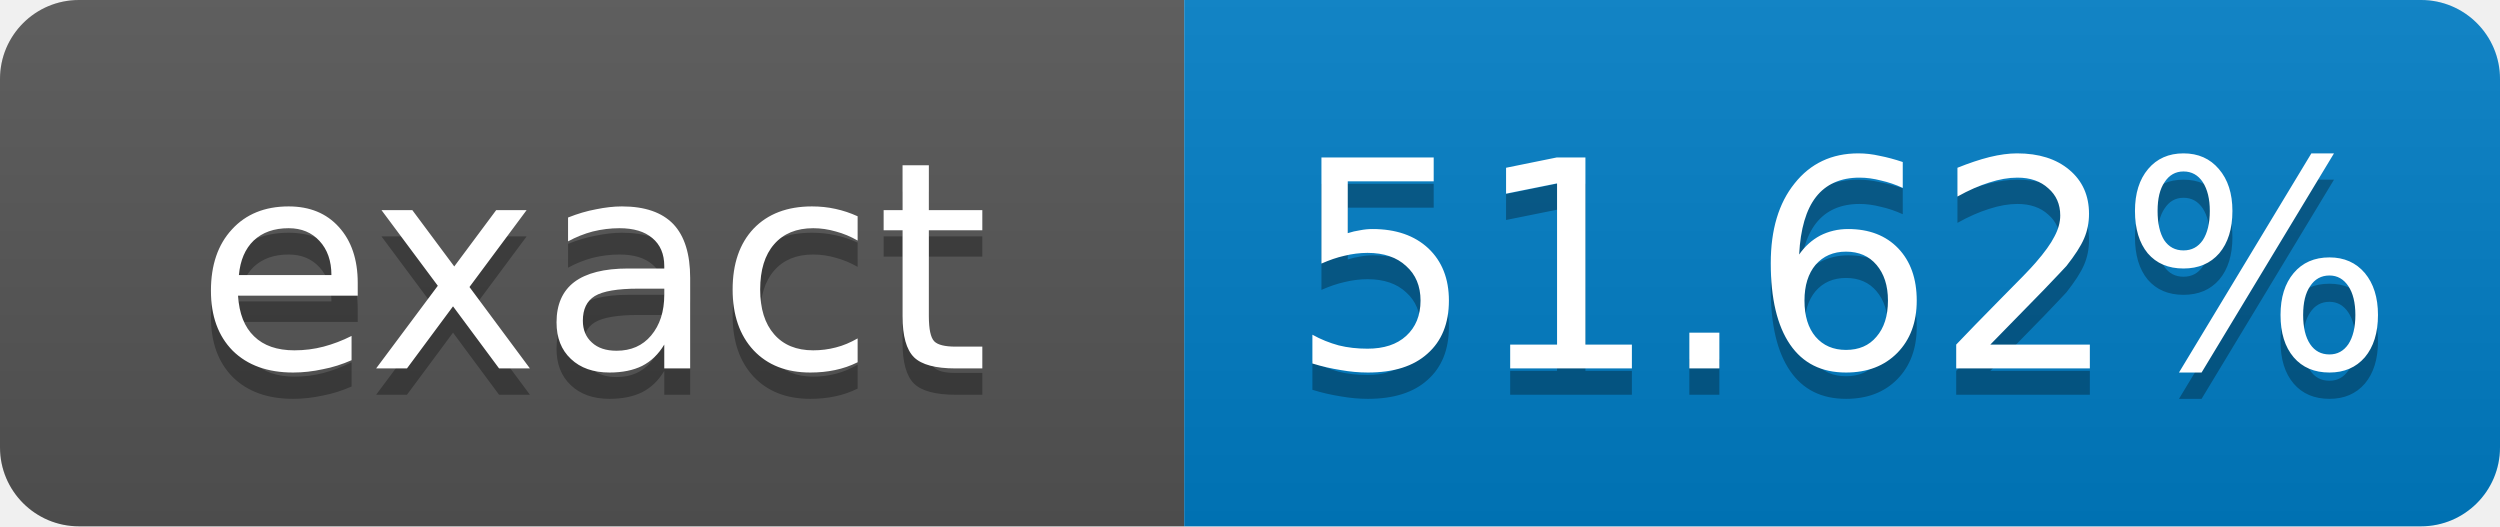
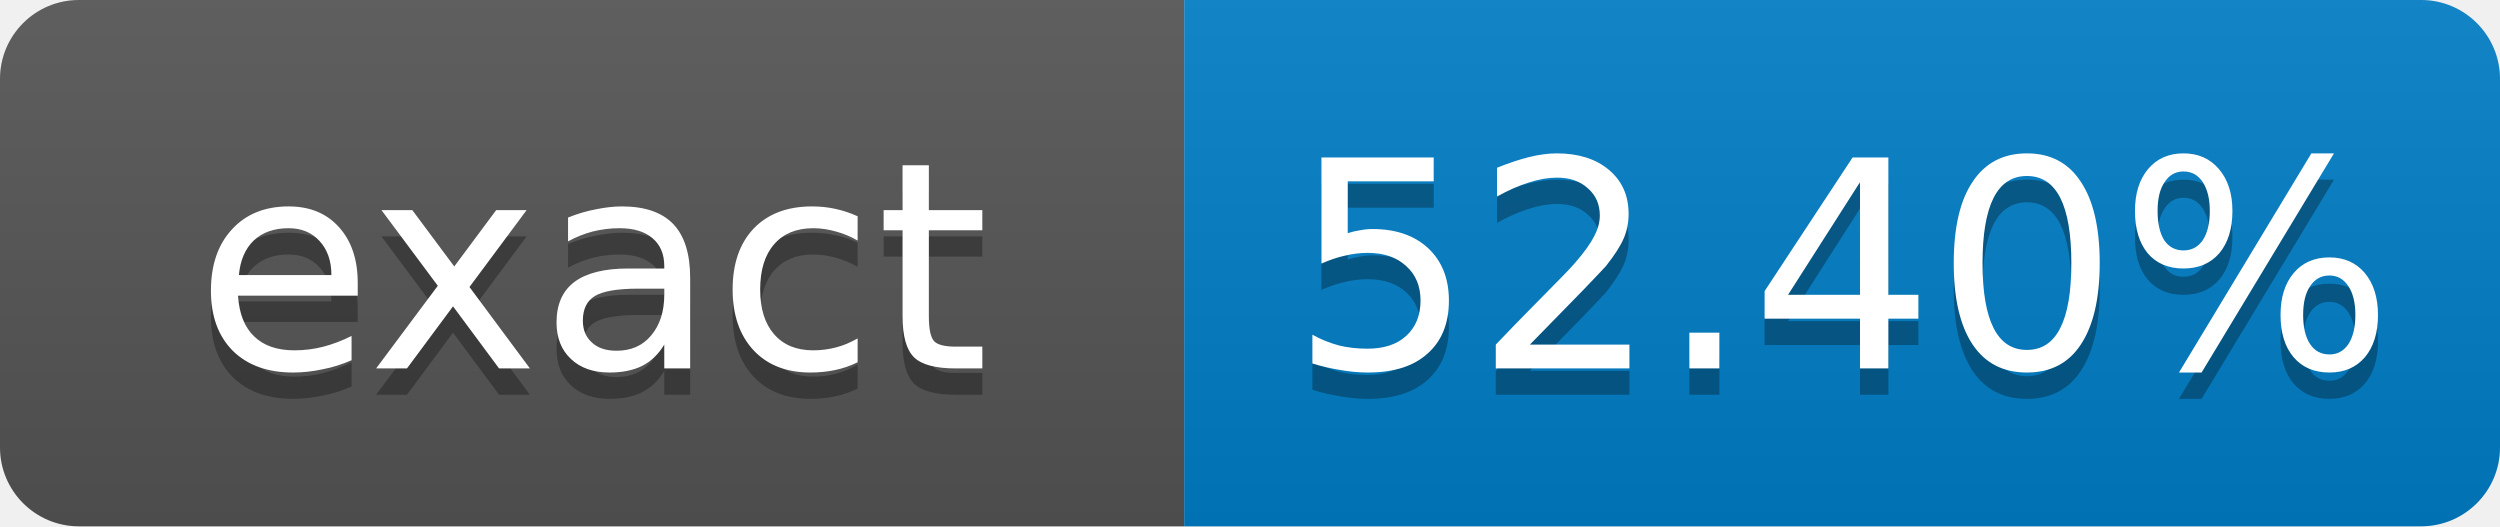
- <svg xmlns="http://www.w3.org/2000/svg" width="95" height="20" role="img" aria-label="exact: 51.62%">
+ <svg xmlns="http://www.w3.org/2000/svg" width="95" height="20" role="img" aria-label="exact: 52.40%">
  <linearGradient id="s" x2="0" y2="100%">
    <stop offset="0" stop-color="#bbb" stop-opacity=".1" />
    <stop offset="1" stop-opacity=".1" />
  </linearGradient>
  <clipPath id="r">
    <rect width="95" height="20" rx="3" fill="#fff" />
  </clipPath>
  <g clip-path="url(#r)">
    <rect width="45" height="20" fill="#555" />
    <rect x="45" width="50" height="20" fill="#007ec6" />
    <rect width="95" height="20" fill="url(#s)" />
  </g>
  <g fill="#fff" text-anchor="middle" font-family="Verdana,Geneva,DejaVu Sans,sans-serif" font-size="11">
    <text x="22.5" y="15" fill="#010101" fill-opacity=".3">exact</text>
    <text x="22.5" y="14">exact</text>
-     <text x="70" y="15" fill="#010101" fill-opacity=".3">51.62%</text>
-     <text x="70" y="14">51.62%</text>
+     <text x="70" y="15" fill="#010101" fill-opacity=".3">52.40%</text>
+     <text x="70" y="14">52.40%</text>
  </g>
</svg>
